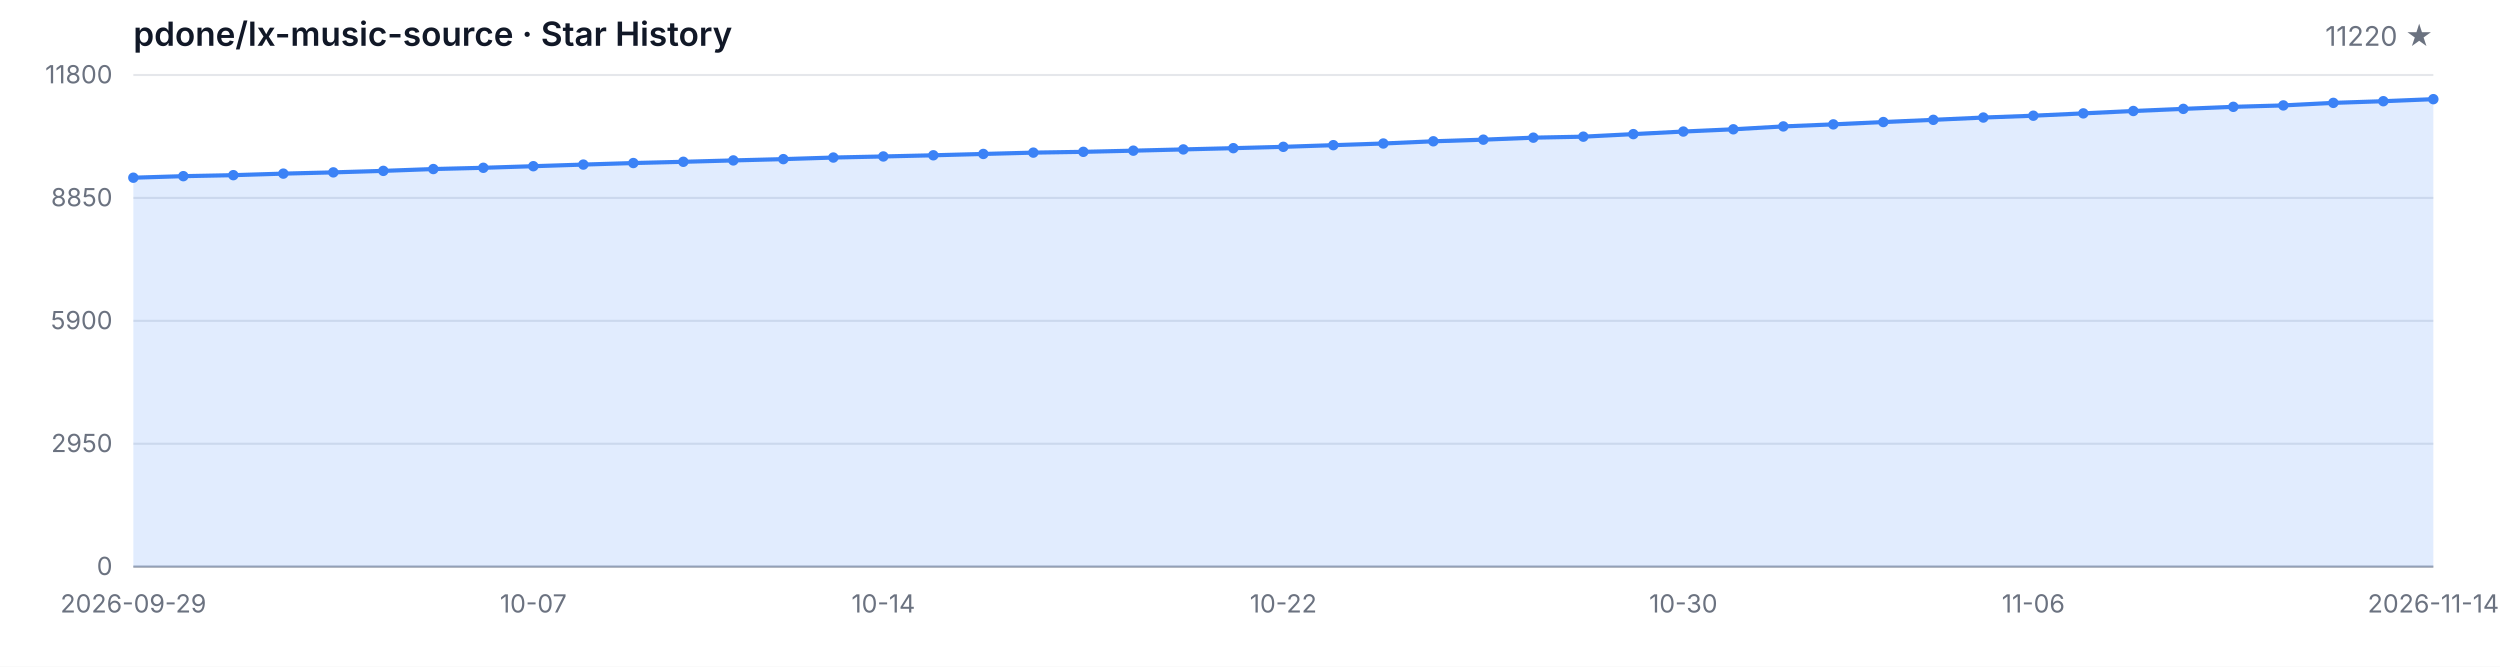
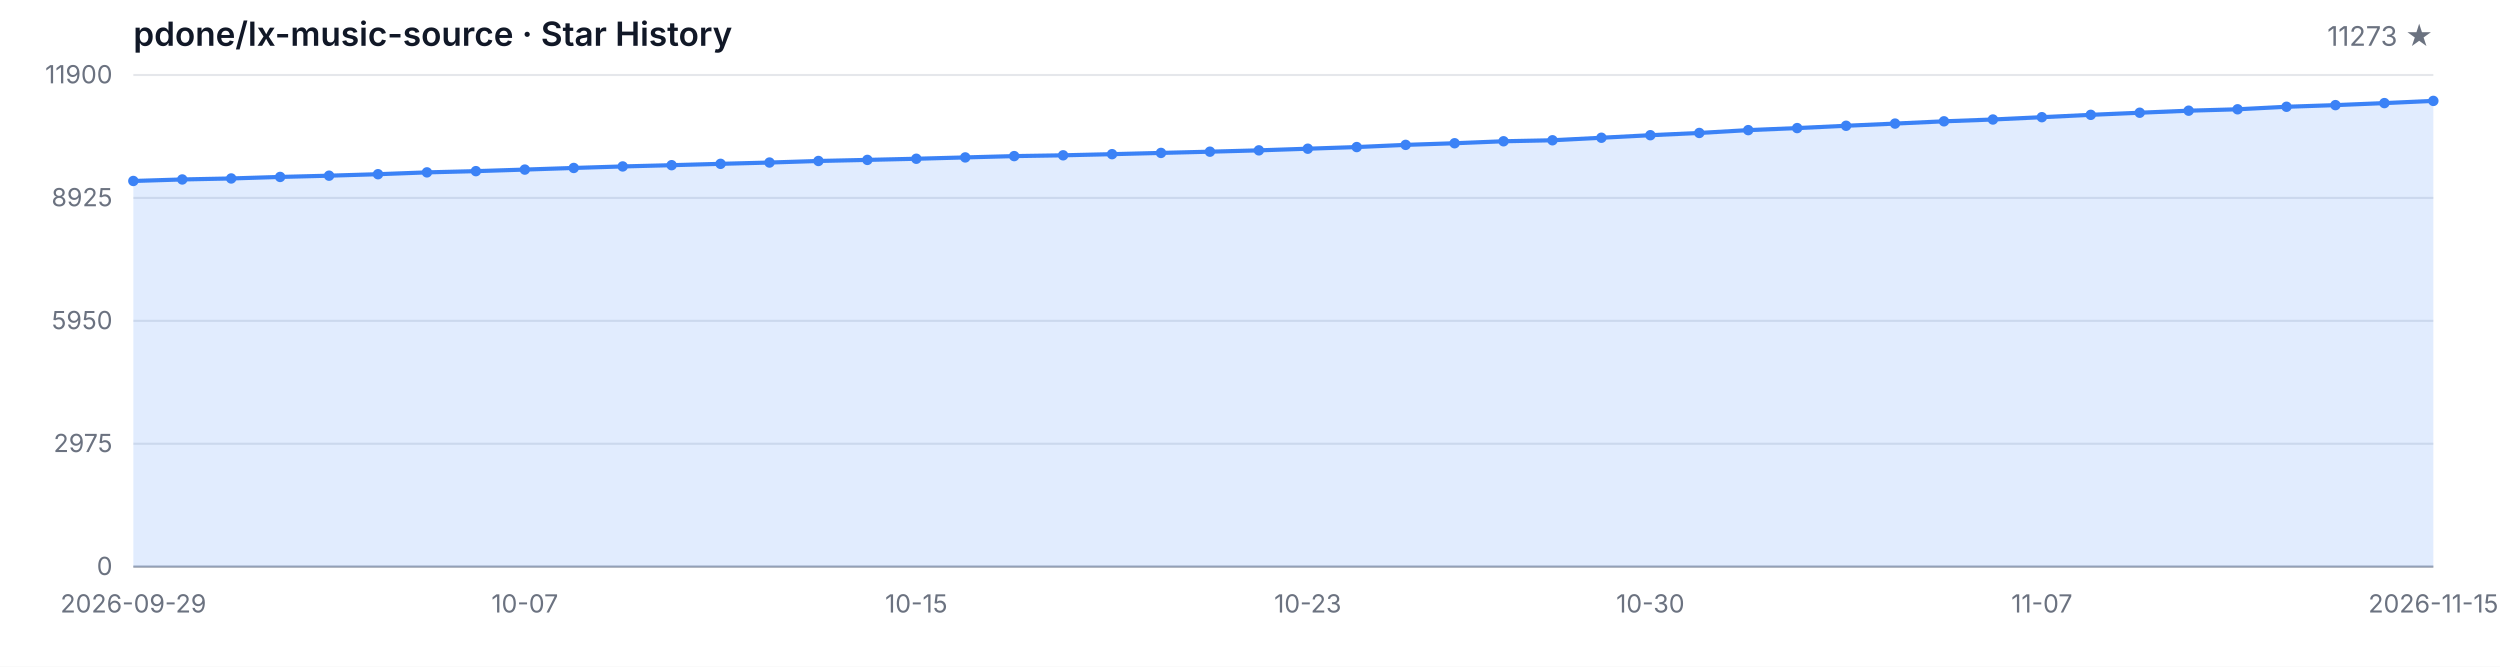
<svg xmlns="http://www.w3.org/2000/svg" width="1200" height="320" viewBox="0 0 1200 320" role="img" aria-label="Star History">
  <style>
  .bg { fill: #ffffff; }
  .grid { stroke: #e5e7eb; stroke-width: 1; }
  .axis { stroke: #9ca3af; stroke-width: 1; }
  .area { fill: rgba(59, 130, 246, 0.15); }
  .line { fill: none; stroke: #3b82f6; stroke-width: 2; stroke-linejoin: round; stroke-linecap: round; }
  .dot { fill: #3b82f6; }
  .tlabel { fill: #6b7280; font-family: -apple-system, BlinkMacSystemFont, 'Segoe UI', sans-serif; font-size: 12px; }
  .title { fill: #111827; font-family: -apple-system, BlinkMacSystemFont, 'Segoe UI', sans-serif; font-size: 16px; font-weight: 600; }
  .subtitle { fill: #6b7280; font-family: -apple-system, BlinkMacSystemFont, 'Segoe UI', sans-serif; font-size: 13px; }
  @media (prefers-color-scheme: dark) {
    .bg { fill: #0d1117; }
    .grid { stroke: #21262d; }
    .axis { stroke: #484f58; }
    .area { fill: rgba(58, 132, 255, 0.18); }
    .line { stroke: #58a6ff; }
    .dot { fill: #58a6ff; }
    .tlabel { fill: #8b949e; }
    .title { fill: #c9d1d9; }
    .subtitle { fill: #8b949e; }
  }
</style>
  <rect class="bg" width="1200" height="320" />
  <text class="title" x="64" y="22">pdone/lx-music-source · Star History</text>
-   <text class="subtitle" x="1168" y="22" text-anchor="end">11220 ★</text>
+   <text class="subtitle" x="1168" y="22" text-anchor="end">11273 ★</text>
  <line class="grid" x1="64" y1="272.00" x2="1168" y2="272.00" />
  <line class="grid" x1="64" y1="213.00" x2="1168" y2="213.00" />
  <line class="grid" x1="64" y1="154.00" x2="1168" y2="154.00" />
  <line class="grid" x1="64" y1="95.00" x2="1168" y2="95.00" />
  <line class="grid" x1="64" y1="36.00" x2="1168" y2="36.00" />
  <text class="tlabel" x="54" y="276.00" text-anchor="end">0</text>
-   <text class="tlabel" x="54" y="217.00" text-anchor="end">2950</text>
-   <text class="tlabel" x="54" y="158.00" text-anchor="end">5900</text>
-   <text class="tlabel" x="54" y="99.00" text-anchor="end">8850</text>
-   <text class="tlabel" x="54" y="40.00" text-anchor="end">11800</text>
+   <text class="tlabel" x="54" y="217.00" text-anchor="end">2975</text>
+   <text class="tlabel" x="54" y="158.00" text-anchor="end">5950</text>
+   <text class="tlabel" x="54" y="99.00" text-anchor="end">8925</text>
+   <text class="tlabel" x="54" y="40.00" text-anchor="end">11900</text>
  <line class="axis" x1="64" y1="272" x2="1168" y2="272" />
-   <path class="area" d="M 64.00 272.00 L 64.00 85.30 L 88.00 84.56 L 112.00 84.08 L 136.00 83.34 L 160.00 82.74 L 184.00 82.02 L 208.00 81.14 L 232.00 80.54 L 256.00 79.78 L 280.00 79.00 L 304.00 78.26 L 328.00 77.66 L 352.00 77.00 L 376.00 76.38 L 400.00 75.62 L 424.00 75.10 L 448.00 74.54 L 472.00 73.90 L 496.00 73.26 L 520.00 72.88 L 544.00 72.32 L 568.00 71.72 L 592.00 71.12 L 616.00 70.48 L 640.00 69.68 L 664.00 68.88 L 688.00 67.82 L 712.00 67.04 L 736.00 66.08 L 760.00 65.60 L 784.00 64.38 L 808.00 63.14 L 832.00 62.06 L 856.00 60.68 L 880.00 59.70 L 904.00 58.58 L 928.00 57.52 L 952.00 56.42 L 976.00 55.54 L 1000.00 54.42 L 1024.00 53.28 L 1048.00 52.26 L 1072.00 51.28 L 1096.00 50.60 L 1120.00 49.38 L 1144.00 48.58 L 1168.00 47.60 L 1168.00 272.00 Z" />
-   <path class="line" d="M 64.00 85.30 L 88.00 84.56 L 112.00 84.08 L 136.00 83.34 L 160.00 82.74 L 184.00 82.02 L 208.00 81.14 L 232.00 80.54 L 256.00 79.78 L 280.00 79.00 L 304.00 78.26 L 328.00 77.66 L 352.00 77.00 L 376.00 76.38 L 400.00 75.62 L 424.00 75.10 L 448.00 74.54 L 472.00 73.90 L 496.00 73.26 L 520.00 72.88 L 544.00 72.32 L 568.00 71.72 L 592.00 71.12 L 616.00 70.48 L 640.00 69.68 L 664.00 68.88 L 688.00 67.82 L 712.00 67.04 L 736.00 66.08 L 760.00 65.60 L 784.00 64.38 L 808.00 63.14 L 832.00 62.06 L 856.00 60.68 L 880.00 59.70 L 904.00 58.58 L 928.00 57.52 L 952.00 56.42 L 976.00 55.54 L 1000.00 54.42 L 1024.00 53.28 L 1048.00 52.26 L 1072.00 51.28 L 1096.00 50.60 L 1120.00 49.38 L 1144.00 48.58 L 1168.00 47.60" />
-   <circle class="dot" cx="64.00" cy="85.30" r="2.5" />
-   <circle class="dot" cx="88.00" cy="84.56" r="2.5" />
-   <circle class="dot" cx="112.00" cy="84.08" r="2.5" />
-   <circle class="dot" cx="136.00" cy="83.34" r="2.5" />
-   <circle class="dot" cx="160.00" cy="82.74" r="2.5" />
-   <circle class="dot" cx="184.00" cy="82.02" r="2.5" />
-   <circle class="dot" cx="208.00" cy="81.14" r="2.5" />
-   <circle class="dot" cx="232.00" cy="80.54" r="2.5" />
-   <circle class="dot" cx="256.00" cy="79.78" r="2.5" />
-   <circle class="dot" cx="280.00" cy="79.00" r="2.5" />
-   <circle class="dot" cx="304.00" cy="78.26" r="2.5" />
-   <circle class="dot" cx="328.00" cy="77.66" r="2.5" />
-   <circle class="dot" cx="352.00" cy="77.00" r="2.5" />
-   <circle class="dot" cx="376.00" cy="76.38" r="2.5" />
-   <circle class="dot" cx="400.00" cy="75.62" r="2.5" />
-   <circle class="dot" cx="424.00" cy="75.10" r="2.5" />
-   <circle class="dot" cx="448.00" cy="74.54" r="2.5" />
-   <circle class="dot" cx="472.00" cy="73.90" r="2.5" />
-   <circle class="dot" cx="496.00" cy="73.26" r="2.5" />
-   <circle class="dot" cx="520.00" cy="72.88" r="2.5" />
-   <circle class="dot" cx="544.00" cy="72.32" r="2.5" />
-   <circle class="dot" cx="568.00" cy="71.72" r="2.5" />
-   <circle class="dot" cx="592.00" cy="71.12" r="2.5" />
-   <circle class="dot" cx="616.00" cy="70.48" r="2.5" />
-   <circle class="dot" cx="640.00" cy="69.68" r="2.5" />
-   <circle class="dot" cx="664.00" cy="68.88" r="2.5" />
-   <circle class="dot" cx="688.00" cy="67.82" r="2.5" />
-   <circle class="dot" cx="712.00" cy="67.04" r="2.5" />
-   <circle class="dot" cx="736.00" cy="66.08" r="2.5" />
-   <circle class="dot" cx="760.00" cy="65.60" r="2.5" />
-   <circle class="dot" cx="784.00" cy="64.38" r="2.5" />
-   <circle class="dot" cx="808.00" cy="63.14" r="2.5" />
-   <circle class="dot" cx="832.00" cy="62.06" r="2.5" />
-   <circle class="dot" cx="856.00" cy="60.68" r="2.5" />
-   <circle class="dot" cx="880.00" cy="59.70" r="2.5" />
-   <circle class="dot" cx="904.00" cy="58.58" r="2.5" />
-   <circle class="dot" cx="928.00" cy="57.52" r="2.5" />
-   <circle class="dot" cx="952.00" cy="56.42" r="2.5" />
-   <circle class="dot" cx="976.00" cy="55.54" r="2.5" />
-   <circle class="dot" cx="1000.00" cy="54.42" r="2.5" />
-   <circle class="dot" cx="1024.00" cy="53.28" r="2.5" />
-   <circle class="dot" cx="1048.00" cy="52.26" r="2.5" />
-   <circle class="dot" cx="1072.00" cy="51.28" r="2.5" />
-   <circle class="dot" cx="1096.00" cy="50.60" r="2.5" />
-   <circle class="dot" cx="1120.00" cy="49.38" r="2.5" />
-   <circle class="dot" cx="1144.00" cy="48.58" r="2.5" />
-   <circle class="dot" cx="1168.00" cy="47.60" r="2.5" />
+   <path class="area" d="M 64.00 272.00 L 64.00 86.87 L 87.49 86.14 L 110.98 85.66 L 134.47 84.93 L 157.96 84.33 L 181.45 83.62 L 204.94 82.74 L 228.43 82.15 L 251.91 81.40 L 275.40 80.62 L 298.89 79.89 L 322.38 79.29 L 345.87 78.64 L 369.36 78.02 L 392.85 77.27 L 416.34 76.75 L 439.83 76.20 L 463.32 75.56 L 486.81 74.93 L 510.30 74.55 L 533.79 74.00 L 557.28 73.40 L 580.77 72.81 L 604.26 72.17 L 627.74 71.38 L 651.23 70.59 L 674.72 69.54 L 698.21 68.76 L 721.70 67.81 L 745.19 67.33 L 768.68 66.12 L 792.17 64.90 L 815.66 63.82 L 839.15 62.46 L 862.64 61.48 L 886.13 60.37 L 909.62 59.32 L 933.11 58.23 L 956.60 57.36 L 980.09 56.25 L 1003.57 55.12 L 1027.06 54.11 L 1050.55 53.13 L 1074.04 52.46 L 1097.53 51.25 L 1121.02 50.46 L 1144.51 49.49 L 1168.00 48.43 L 1168.00 272.00 Z" />
+   <path class="line" d="M 64.00 86.87 L 87.49 86.14 L 110.98 85.66 L 134.47 84.93 L 157.96 84.33 L 181.45 83.62 L 204.94 82.74 L 228.43 82.15 L 251.91 81.40 L 275.40 80.62 L 298.89 79.89 L 322.38 79.29 L 345.87 78.64 L 369.36 78.02 L 392.85 77.27 L 416.34 76.75 L 439.83 76.20 L 463.32 75.56 L 486.81 74.93 L 510.30 74.55 L 533.79 74.00 L 557.28 73.40 L 580.77 72.81 L 604.26 72.17 L 627.74 71.38 L 651.23 70.59 L 674.72 69.54 L 698.21 68.76 L 721.70 67.81 L 745.19 67.33 L 768.68 66.12 L 792.17 64.90 L 815.66 63.82 L 839.15 62.46 L 862.64 61.48 L 886.13 60.37 L 909.62 59.32 L 933.11 58.23 L 956.60 57.36 L 980.09 56.25 L 1003.57 55.12 L 1027.06 54.11 L 1050.55 53.13 L 1074.04 52.46 L 1097.53 51.25 L 1121.02 50.46 L 1144.51 49.49 L 1168.00 48.43" />
+   <circle class="dot" cx="64.00" cy="86.87" r="2.5" />
+   <circle class="dot" cx="87.49" cy="86.14" r="2.5" />
+   <circle class="dot" cx="110.98" cy="85.66" r="2.5" />
+   <circle class="dot" cx="134.47" cy="84.93" r="2.5" />
+   <circle class="dot" cx="157.96" cy="84.33" r="2.5" />
+   <circle class="dot" cx="181.45" cy="83.62" r="2.5" />
+   <circle class="dot" cx="204.94" cy="82.74" r="2.5" />
+   <circle class="dot" cx="228.43" cy="82.15" r="2.5" />
+   <circle class="dot" cx="251.91" cy="81.40" r="2.5" />
+   <circle class="dot" cx="275.40" cy="80.62" r="2.5" />
+   <circle class="dot" cx="298.89" cy="79.89" r="2.5" />
+   <circle class="dot" cx="322.38" cy="79.29" r="2.5" />
+   <circle class="dot" cx="345.87" cy="78.64" r="2.5" />
+   <circle class="dot" cx="369.36" cy="78.02" r="2.5" />
+   <circle class="dot" cx="392.85" cy="77.27" r="2.5" />
+   <circle class="dot" cx="416.34" cy="76.75" r="2.5" />
+   <circle class="dot" cx="439.83" cy="76.20" r="2.5" />
+   <circle class="dot" cx="463.32" cy="75.56" r="2.5" />
+   <circle class="dot" cx="486.81" cy="74.93" r="2.5" />
+   <circle class="dot" cx="510.30" cy="74.55" r="2.5" />
+   <circle class="dot" cx="533.79" cy="74.00" r="2.5" />
+   <circle class="dot" cx="557.28" cy="73.40" r="2.5" />
+   <circle class="dot" cx="580.77" cy="72.81" r="2.5" />
+   <circle class="dot" cx="604.26" cy="72.17" r="2.5" />
+   <circle class="dot" cx="627.74" cy="71.38" r="2.5" />
+   <circle class="dot" cx="651.23" cy="70.59" r="2.5" />
+   <circle class="dot" cx="674.72" cy="69.54" r="2.5" />
+   <circle class="dot" cx="698.21" cy="68.76" r="2.5" />
+   <circle class="dot" cx="721.70" cy="67.81" r="2.5" />
+   <circle class="dot" cx="745.19" cy="67.33" r="2.5" />
+   <circle class="dot" cx="768.68" cy="66.12" r="2.5" />
+   <circle class="dot" cx="792.17" cy="64.90" r="2.5" />
+   <circle class="dot" cx="815.66" cy="63.82" r="2.5" />
+   <circle class="dot" cx="839.15" cy="62.46" r="2.5" />
+   <circle class="dot" cx="862.64" cy="61.48" r="2.5" />
+   <circle class="dot" cx="886.13" cy="60.37" r="2.5" />
+   <circle class="dot" cx="909.62" cy="59.32" r="2.5" />
+   <circle class="dot" cx="933.11" cy="58.23" r="2.5" />
+   <circle class="dot" cx="956.60" cy="57.36" r="2.5" />
+   <circle class="dot" cx="980.09" cy="56.25" r="2.5" />
+   <circle class="dot" cx="1003.57" cy="55.12" r="2.5" />
+   <circle class="dot" cx="1027.06" cy="54.11" r="2.5" />
+   <circle class="dot" cx="1050.55" cy="53.13" r="2.5" />
+   <circle class="dot" cx="1074.04" cy="52.46" r="2.5" />
+   <circle class="dot" cx="1097.53" cy="51.25" r="2.5" />
+   <circle class="dot" cx="1121.02" cy="50.46" r="2.5" />
+   <circle class="dot" cx="1144.51" cy="49.49" r="2.5" />
+   <circle class="dot" cx="1168.00" cy="48.43" r="2.5" />
  <text class="tlabel" x="64.00" y="294" text-anchor="middle">2026-09-29</text>
-   <text class="tlabel" x="256.00" y="294" text-anchor="middle">10-07</text>
-   <text class="tlabel" x="424.00" y="294" text-anchor="middle">10-14</text>
-   <text class="tlabel" x="616.00" y="294" text-anchor="middle">10-22</text>
-   <text class="tlabel" x="808.00" y="294" text-anchor="middle">10-30</text>
-   <text class="tlabel" x="976.00" y="294" text-anchor="middle">11-06</text>
-   <text class="tlabel" x="1168.00" y="294" text-anchor="middle">2026-11-14</text>
+   <text class="tlabel" x="251.91" y="294" text-anchor="middle">10-07</text>
+   <text class="tlabel" x="439.83" y="294" text-anchor="middle">10-15</text>
+   <text class="tlabel" x="627.74" y="294" text-anchor="middle">10-23</text>
+   <text class="tlabel" x="792.17" y="294" text-anchor="middle">10-30</text>
+   <text class="tlabel" x="980.09" y="294" text-anchor="middle">11-07</text>
+   <text class="tlabel" x="1168.00" y="294" text-anchor="middle">2026-11-15</text>
</svg>
